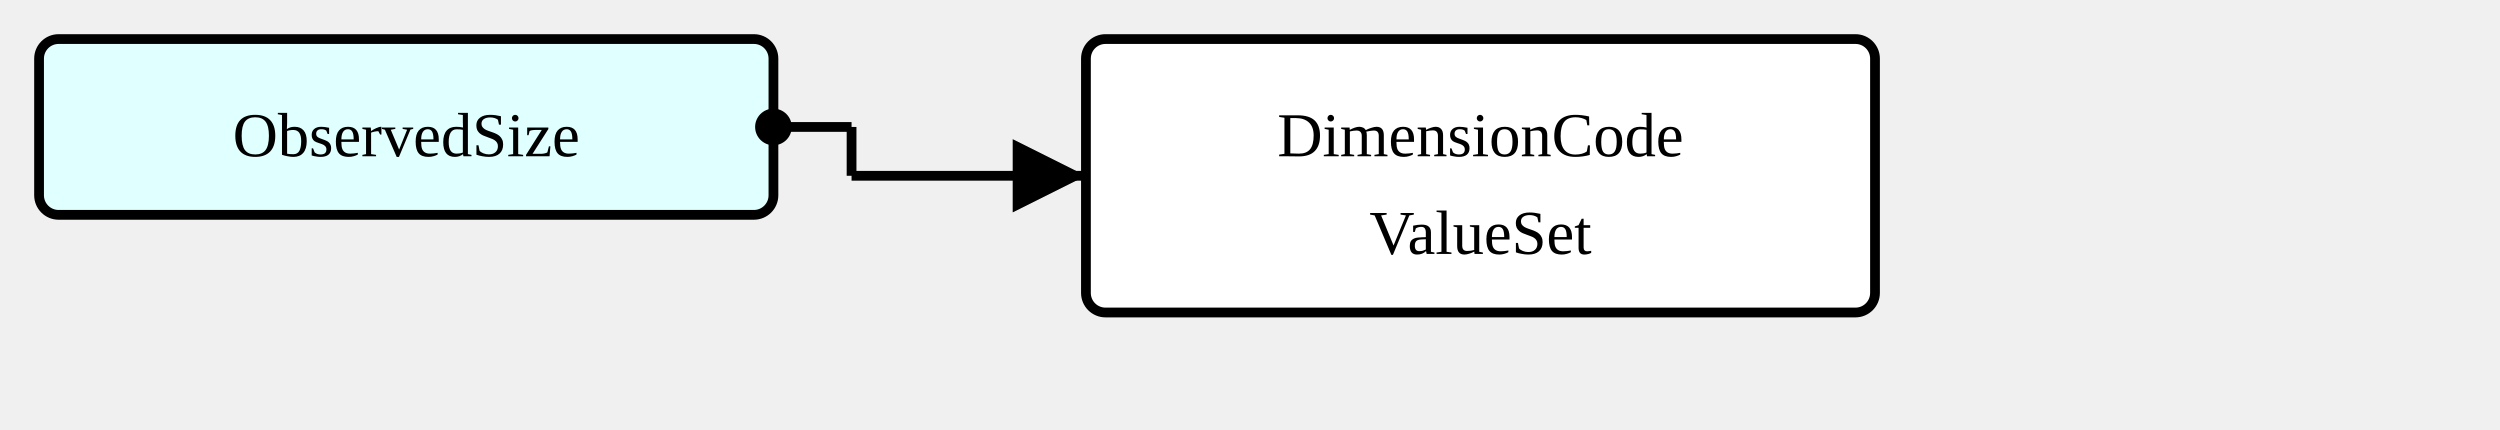
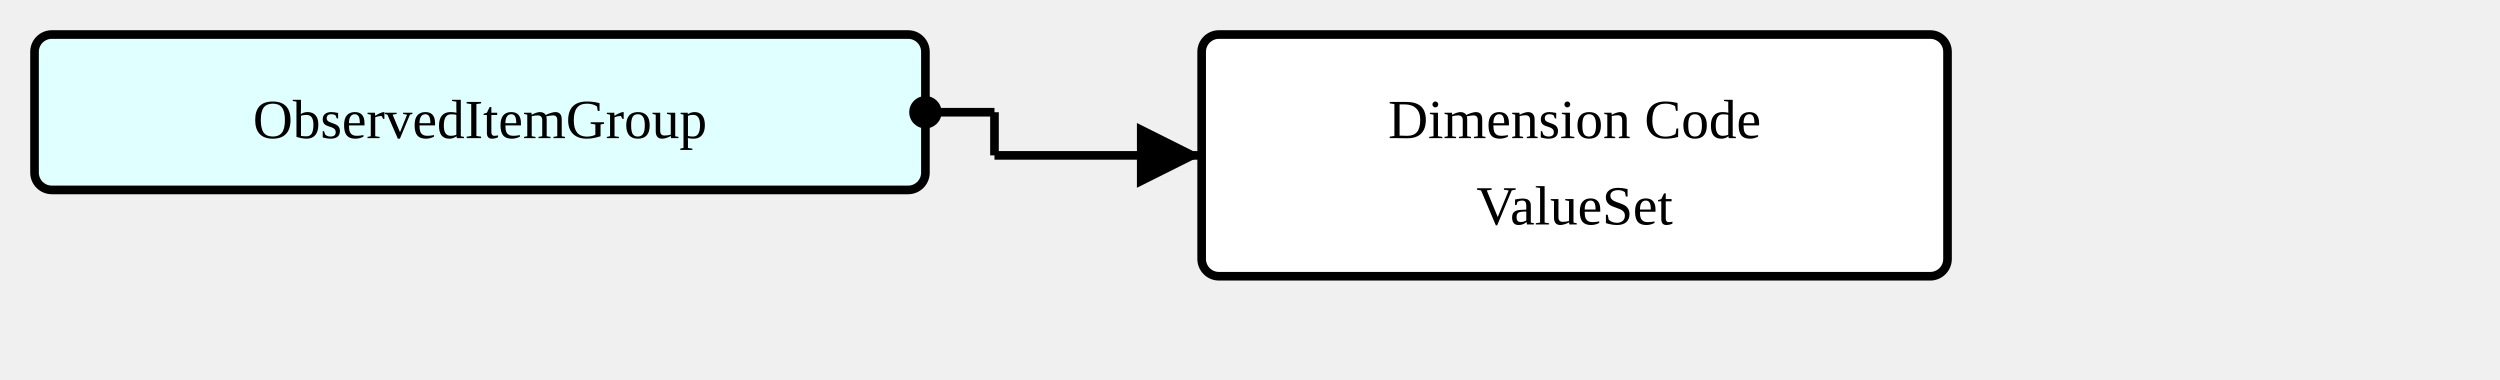
- <svg xmlns="http://www.w3.org/2000/svg" version="1.1" width="480" height="82.5">
+ <svg xmlns="http://www.w3.org/2000/svg" version="1.1" width="543" height="82.5">
  <defs>
    <marker id="arrowStart" markerWidth="3.75" markerHeight="3.75" markerUnits="px" refX="1.875" refY="1.875">
      <circle fill="Black" stroke-width="0" cx="1.875" cy="1.875" r="1.875" />
    </marker>
    <marker id="arrowEnd" markerWidth="7.5" markerHeight="7.5" markerUnits="px" refX="7.5" refY="3.75">
      <polygon fill="Black" stroke-width="0" points="0 0 7.5 3.75 0 7.5" />
    </marker>
  </defs>
  <g>
    <g transform="translate(7.5 7.5)">
-       <rect fill="LightCyan" stroke="Black" stroke-width="1.875" x="0" y="0" width="141" height="33.75" rx="3.75" ry="3.75" />
-       <a href="./StructureDefinition-ObservedSize.html" target="_top">
-         <text x="70.5" y="22.5" text-anchor="middle">ObservedSize</text>
+       <rect fill="LightCyan" stroke="Black" stroke-width="1.875" x="0" y="0" width="193.5" height="33.75" rx="3.75" ry="3.75" />
+       <a href="./StructureDefinition-ObservedItemGroup.html" target="_top">
+         <text x="96.75" y="22.5" text-anchor="middle">ObservedItemGroup</text>
      </a>
    </g>
-     <line stroke="Black" stroke-width="1.875" marker-end="url(#arrowEnd)" x1="163.5" y1="33.75" x2="208.5" y2="33.75" />
-     <text x="167.25" y="30" text-anchor="left" />
-     <line stroke="Black" stroke-width="1.875" marker-start="url(#arrowStart)" x1="148.5" y1="24.375" x2="163.5" y2="24.375" />
-     <line stroke="Black" stroke-width="1.875" x1="163.5" y1="24.375" x2="163.5" y2="33.75" />
+     <line stroke="Black" stroke-width="1.875" marker-end="url(#arrowEnd)" x1="216" y1="33.75" x2="261" y2="33.75" />
+     <text x="219.75" y="30" text-anchor="left" />
+     <line stroke="Black" stroke-width="1.875" marker-start="url(#arrowStart)" x1="201" y1="24.375" x2="216" y2="24.375" />
+     <line stroke="Black" stroke-width="1.875" x1="216" y1="24.375" x2="216" y2="33.75" />
  </g>
  <g>
-     <g transform="translate(208.5 7.5)">
-       <rect fill="White" stroke="Black" stroke-width="1.875" x="0" y="0" width="151.5" height="52.5" rx="3.75" ry="3.75" />
-       <text x="75.75" y="22.5" text-anchor="middle">DimensionCode</text>
-       <text x="75.75" y="41.25" text-anchor="middle">ValueSet</text>
+     <g transform="translate(261 7.5)">
+       <rect fill="White" stroke="Black" stroke-width="1.875" x="0" y="0" width="162" height="52.5" rx="3.75" ry="3.75" />
+       <text x="81" y="22.5" text-anchor="middle">Dimension Code</text>
+       <text x="81" y="41.25" text-anchor="middle">ValueSet</text>
    </g>
  </g>
</svg>
